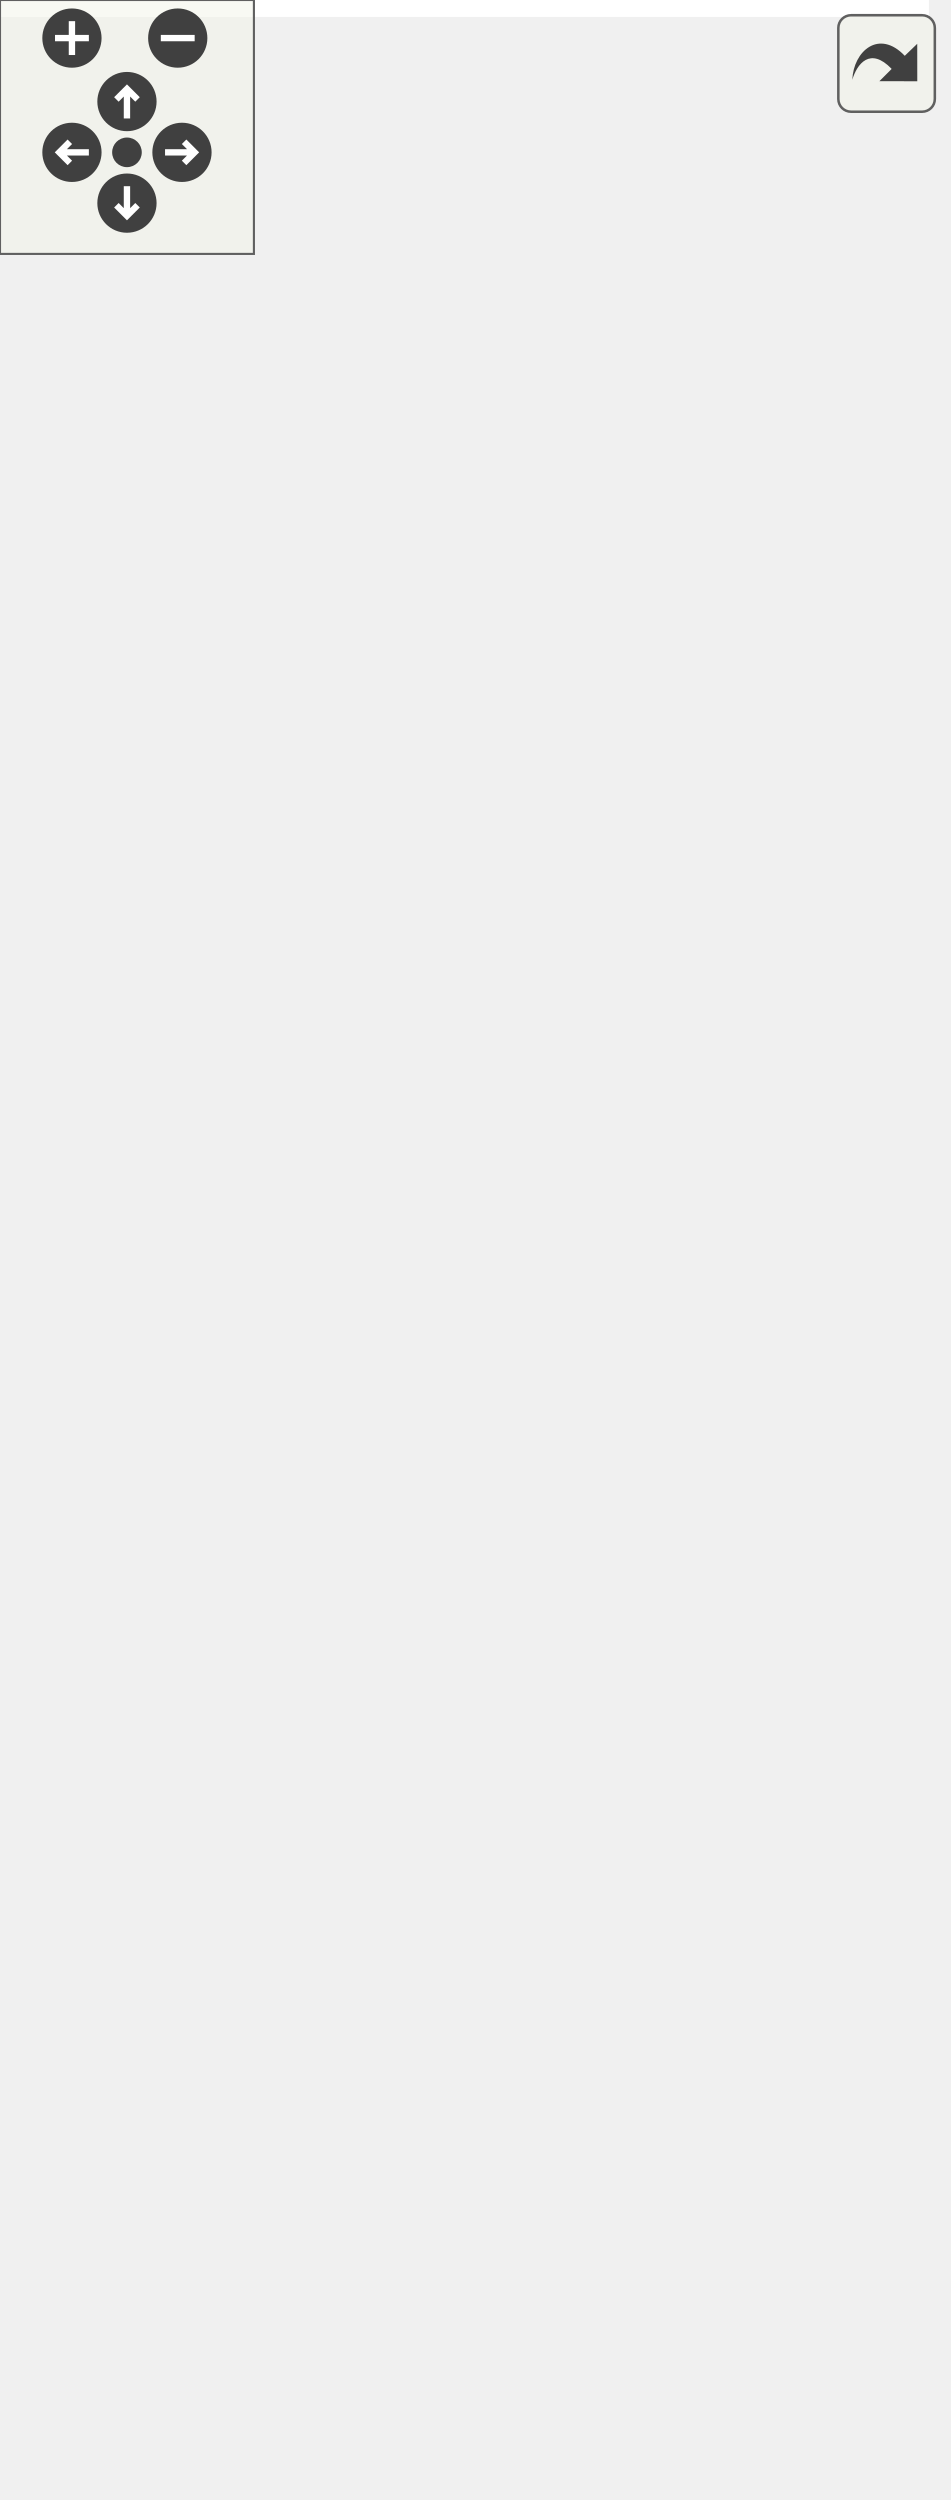
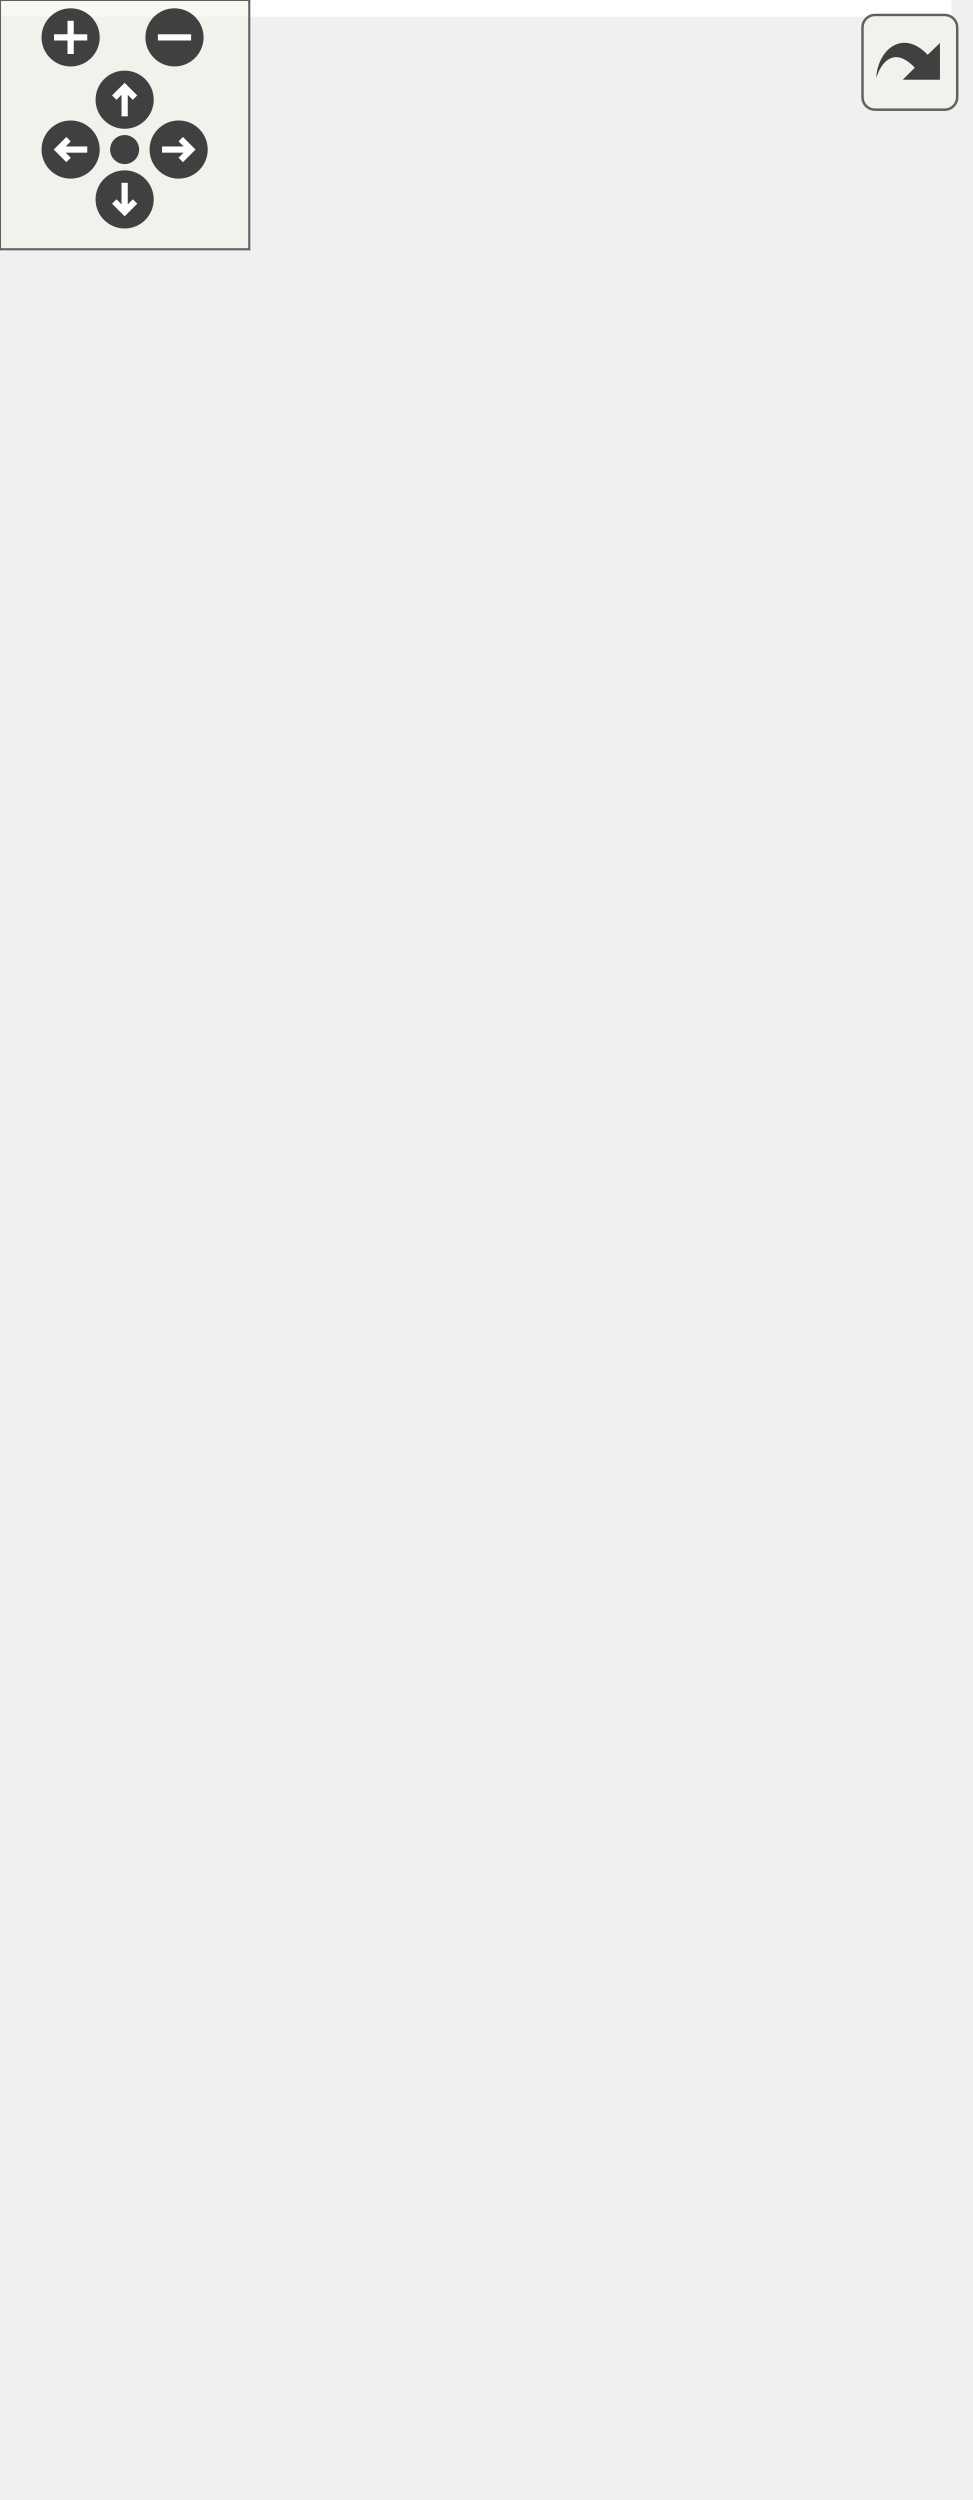
<svg xmlns="http://www.w3.org/2000/svg" xmlns:xlink="http://www.w3.org/1999/xlink" id="main" version="1.1" xml:space="preserve">
  <style type="text/css">
.edge:hover path { stroke: red; }
.edge:hover polygon { stroke: red; fill: red; }
</style>
  <defs>
    <circle id="rim" cx="0" cy="0" r="7" />
    <circle id="rim2" cx="0" cy="0" r="3.5" />
    <g id="zoomPlus">
      <use xlink:href="#rim" fill="#404040">
        <set attributeName="fill" to="#808080" begin="zoomplus.mouseover" end="zoomplus.mouseout" />
      </use>
      <path d="M-4,0h8M0,-4v8" fill="none" stroke="white" stroke-width="1.5" pointer-events="none" />
    </g>
    <g id="zoomMin">
      <use xlink:href="#rim" fill="#404040">
        <set attributeName="fill" to="#808080" begin="zoomminus.mouseover" end="zoomminus.mouseout" />
      </use>
      <path d="M-4,0h8" fill="none" stroke="white" stroke-width="1.5" pointer-events="none" />
    </g>
    <g id="dirArrow">
      <path fill="none" stroke="white" stroke-width="1.5" d="M0,-3.0v7 M-2.5,-0.5L0,-3.0L2.5,-0.5" />
    </g>
    <g id="resetDef">
      <use xlink:href="#rim2" fill="#404040">
        <set attributeName="fill" to="#808080" begin="reset.mouseover" end="reset.mouseout" />
      </use>
    </g>
  </defs>
  <svg id="graph" class="graph">
    <g id="viewport">
-       <polygon fill="white" stroke="transparent" points="-4,4 -4,-530 219.5,-530 219.5,4 -4,4" />
+       <polygon fill="white" stroke="transparent" points="-4,4 -4,-541 229,-541 229,4 -4,4" />
      <g id="node1" class="node">
        <g id="a_node1">
          <a xlink:title=" ">
-             <polygon fill="#bfbfbf" stroke="black" points="0,-0.5 0,-255.5 159,-255.5 159,-0.5 0,-0.5" />
-             <text text-anchor="start" x="8" y="-243.5" font-family="Helvetica,sans-Serif" font-size="10.00">pocketmine\data\bedrock</text>
-             <text text-anchor="middle" x="79.5" y="-232.5" font-family="Helvetica,sans-Serif" font-size="10.00">\block\BlockLegacyMetadata</text>
-             <polyline fill="none" stroke="black" points="0,-225.5 159,-225.5 " />
-             <text text-anchor="start" x="8" y="-213.5" font-family="Helvetica,sans-Serif" font-size="10.00">+ MUSHROOM_BLOCK_CAP</text>
-             <text text-anchor="start" x="8" y="-202.5" font-family="Helvetica,sans-Serif" font-size="10.00">_NORTH_SIDE</text>
-             <text text-anchor="start" x="8" y="-191.5" font-family="Helvetica,sans-Serif" font-size="10.00">+ MUSHROOM_BLOCK_CAP</text>
-             <text text-anchor="start" x="8" y="-180.5" font-family="Helvetica,sans-Serif" font-size="10.00">_NORTHWEST_CORNER</text>
-             <text text-anchor="start" x="8" y="-169.5" font-family="Helvetica,sans-Serif" font-size="10.00">+ MUSHROOM_BLOCK_CAP</text>
-             <text text-anchor="start" x="8" y="-158.5" font-family="Helvetica,sans-Serif" font-size="10.00">_SOUTH_SIDE</text>
-             <text text-anchor="start" x="8" y="-147.5" font-family="Helvetica,sans-Serif" font-size="10.00">+ MUSHROOM_BLOCK_CAP</text>
-             <text text-anchor="start" x="8" y="-136.5" font-family="Helvetica,sans-Serif" font-size="10.00">_SOUTHEAST_CORNER</text>
-             <text text-anchor="start" x="8" y="-125.5" font-family="Helvetica,sans-Serif" font-size="10.00">+ MUSHROOM_BLOCK_CAP</text>
-             <text text-anchor="start" x="8" y="-114.5" font-family="Helvetica,sans-Serif" font-size="10.00">_SOUTHWEST_CORNER</text>
-             <text text-anchor="start" x="8" y="-103.5" font-family="Helvetica,sans-Serif" font-size="10.00">+ MUSHROOM_BLOCK_CAP</text>
-             <text text-anchor="start" x="8" y="-92.5" font-family="Helvetica,sans-Serif" font-size="10.00">_TOP_ONLY</text>
-             <text text-anchor="start" x="8" y="-81.5" font-family="Helvetica,sans-Serif" font-size="10.00">+ MUSHROOM_BLOCK_CAP</text>
-             <text text-anchor="start" x="8" y="-70.5" font-family="Helvetica,sans-Serif" font-size="10.00">_WEST_SIDE</text>
-             <text text-anchor="start" x="8" y="-59.5" font-family="Helvetica,sans-Serif" font-size="10.00">+ MUSHROOM_BLOCK_STEM</text>
-             <text text-anchor="start" x="8" y="-48.5" font-family="Helvetica,sans-Serif" font-size="10.00">+ RAIL_ASCENDING_EAST</text>
-             <text text-anchor="start" x="8" y="-37.5" font-family="Helvetica,sans-Serif" font-size="10.00">+ RAIL_ASCENDING_NORTH</text>
-             <text text-anchor="start" x="8" y="-26.5" font-family="Helvetica,sans-Serif" font-size="10.00">and 12 more...</text>
-             <polyline fill="none" stroke="black" points="0,-19.5 159,-19.5 " />
-             <text text-anchor="middle" x="79.5" y="-7.5" font-family="Helvetica,sans-Serif" font-size="10.00"> </text>
+             <polygon fill="#bfbfbf" stroke="black" points="0,-0.5 0,-266.5 182,-266.5 182,-0.5 0,-0.5" />
+             <text text-anchor="start" x="8" y="-254.5" font-family="Helvetica,sans-Serif" font-size="10.00">pocketmine\data\bedrock</text>
+             <text text-anchor="middle" x="91" y="-243.5" font-family="Helvetica,sans-Serif" font-size="10.00">\block\BlockLegacyMetadata</text>
+             <polyline fill="none" stroke="black" points="0,-236.5 182,-236.5 " />
+             <text text-anchor="start" x="8" y="-224.5" font-family="Helvetica,sans-Serif" font-size="10.00">+ MULTI_FACE_DIRECTION</text>
+             <text text-anchor="start" x="8" y="-213.5" font-family="Helvetica,sans-Serif" font-size="10.00">_FLAG_WEST</text>
+             <text text-anchor="start" x="8" y="-202.5" font-family="Helvetica,sans-Serif" font-size="10.00">+ MUSHROOM_BLOCK_ALL_CAP</text>
+             <text text-anchor="start" x="8" y="-191.5" font-family="Helvetica,sans-Serif" font-size="10.00">+ MUSHROOM_BLOCK_ALL</text>
+             <text text-anchor="start" x="8" y="-180.5" font-family="Helvetica,sans-Serif" font-size="10.00">_PORES</text>
+             <text text-anchor="start" x="8" y="-169.5" font-family="Helvetica,sans-Serif" font-size="10.00">+ MUSHROOM_BLOCK_ALL_STEM</text>
+             <text text-anchor="start" x="8" y="-158.5" font-family="Helvetica,sans-Serif" font-size="10.00">+ MUSHROOM_BLOCK_CAP</text>
+             <text text-anchor="start" x="8" y="-147.5" font-family="Helvetica,sans-Serif" font-size="10.00">_EAST_SIDE</text>
+             <text text-anchor="start" x="8" y="-136.5" font-family="Helvetica,sans-Serif" font-size="10.00">+ MUSHROOM_BLOCK_CAP</text>
+             <text text-anchor="start" x="8" y="-125.5" font-family="Helvetica,sans-Serif" font-size="10.00">_NORTH_SIDE</text>
+             <text text-anchor="start" x="8" y="-114.5" font-family="Helvetica,sans-Serif" font-size="10.00">+ MUSHROOM_BLOCK_CAP</text>
+             <text text-anchor="start" x="8" y="-103.5" font-family="Helvetica,sans-Serif" font-size="10.00">_NORTHEAST_CORNER</text>
+             <text text-anchor="start" x="8" y="-92.5" font-family="Helvetica,sans-Serif" font-size="10.00">+ MUSHROOM_BLOCK_CAP</text>
+             <text text-anchor="start" x="8" y="-81.5" font-family="Helvetica,sans-Serif" font-size="10.00">_NORTHWEST_CORNER</text>
+             <text text-anchor="start" x="8" y="-70.5" font-family="Helvetica,sans-Serif" font-size="10.00">+ MUSHROOM_BLOCK_CAP</text>
+             <text text-anchor="start" x="8" y="-59.5" font-family="Helvetica,sans-Serif" font-size="10.00">_SOUTH_SIDE</text>
+             <text text-anchor="start" x="8" y="-48.5" font-family="Helvetica,sans-Serif" font-size="10.00">+ MUSHROOM_BLOCK_CAP</text>
+             <text text-anchor="start" x="8" y="-37.5" font-family="Helvetica,sans-Serif" font-size="10.00">_SOUTHEAST_CORNER</text>
+             <text text-anchor="start" x="8" y="-26.5" font-family="Helvetica,sans-Serif" font-size="10.00">and 18 more...</text>
+             <polyline fill="none" stroke="black" points="0,-19.5 182,-19.5 " />
+             <text text-anchor="middle" x="91" y="-7.5" font-family="Helvetica,sans-Serif" font-size="10.00"> </text>
          </a>
        </g>
      </g>
      <g id="node2" class="node">
        <g id="a_node2">
          <a xlink:title=" ">
-             <polygon fill="white" stroke="#bfbfbf" points="58,-468.5 58,-525.5 101,-525.5 101,-468.5 58,-468.5" />
-             <text text-anchor="middle" x="79.5" y="-513.5" font-family="Helvetica,sans-Serif" font-size="10.00">const</text>
-             <polyline fill="none" stroke="#bfbfbf" points="58,-506.5 101,-506.5 " />
-             <text text-anchor="middle" x="79.5" y="-494.5" font-family="Helvetica,sans-Serif" font-size="10.00"> </text>
-             <polyline fill="none" stroke="#bfbfbf" points="58,-487.5 101,-487.5 " />
-             <text text-anchor="middle" x="79.5" y="-475.5" font-family="Helvetica,sans-Serif" font-size="10.00"> </text>
+             <polygon fill="white" stroke="#bfbfbf" points="69.5,-479.5 69.5,-536.5 112.5,-536.5 112.5,-479.5 69.5,-479.5" />
+             <text text-anchor="middle" x="91" y="-524.5" font-family="Helvetica,sans-Serif" font-size="10.00">const</text>
+             <polyline fill="none" stroke="#bfbfbf" points="69.5,-517.5 112.5,-517.5 " />
+             <text text-anchor="middle" x="91" y="-505.5" font-family="Helvetica,sans-Serif" font-size="10.00"> </text>
+             <polyline fill="none" stroke="#bfbfbf" points="69.5,-498.5 112.5,-498.5 " />
+             <text text-anchor="middle" x="91" y="-486.5" font-family="Helvetica,sans-Serif" font-size="10.00"> </text>
          </a>
        </g>
      </g>
      <g id="edge1" class="edge">
-         <path fill="none" stroke="#404040" d="M79.5,-468.42C79.5,-426.02 79.5,-341.98 79.5,-268.15" />
-         <polygon fill="none" stroke="#404040" points="79.5,-267.92 75.5,-261.92 79.5,-255.92 83.5,-261.92 79.5,-267.92" />
-         <text text-anchor="middle" x="147.5" y="-442" font-family="Helvetica,sans-Serif" font-size="10.00"> +CORAL_VARIANT_BRAIN</text>
-         <text text-anchor="middle" x="147.5" y="-431" font-family="Helvetica,sans-Serif" font-size="10.00">+CORAL_VARIANT_BUBBLE</text>
-         <text text-anchor="middle" x="147.5" y="-420" font-family="Helvetica,sans-Serif" font-size="10.00">+CORAL_VARIANT_FIRE</text>
-         <text text-anchor="middle" x="147.5" y="-409" font-family="Helvetica,sans-Serif" font-size="10.00">+CORAL_VARIANT_HORN</text>
-         <text text-anchor="middle" x="147.5" y="-398" font-family="Helvetica,sans-Serif" font-size="10.00">+CORAL_VARIANT_TUBE</text>
-         <text text-anchor="start" x="79.5" y="-387" font-family="Helvetica,sans-Serif" font-size="10.00">+MUSHROOM_BLOCK_ALL</text>
-         <text text-anchor="middle" x="147.5" y="-376" font-family="Helvetica,sans-Serif" font-size="10.00">_CAP</text>
-         <text text-anchor="start" x="79.5" y="-365" font-family="Helvetica,sans-Serif" font-size="10.00">+MUSHROOM_BLOCK_ALL</text>
-         <text text-anchor="middle" x="147.5" y="-354" font-family="Helvetica,sans-Serif" font-size="10.00">_PORES</text>
-         <text text-anchor="start" x="79.5" y="-343" font-family="Helvetica,sans-Serif" font-size="10.00">+MUSHROOM_BLOCK</text>
-         <text text-anchor="middle" x="147.5" y="-332" font-family="Helvetica,sans-Serif" font-size="10.00">_ALL_STEM</text>
-         <text text-anchor="start" x="79.5" y="-321" font-family="Helvetica,sans-Serif" font-size="10.00">+MUSHROOM_BLOCK</text>
-         <text text-anchor="middle" x="147.5" y="-310" font-family="Helvetica,sans-Serif" font-size="10.00">_CAP_EAST_SIDE</text>
-         <text text-anchor="start" x="79.5" y="-299" font-family="Helvetica,sans-Serif" font-size="10.00">+MUSHROOM_BLOCK</text>
-         <text text-anchor="middle" x="147.5" y="-288" font-family="Helvetica,sans-Serif" font-size="10.00">_CAP_NORTHEAST_CORNER</text>
-         <text text-anchor="middle" x="147.5" y="-277" font-family="Helvetica,sans-Serif" font-size="10.00">...</text>
+         <path fill="none" stroke="#404040" d="M91,-479.31C91,-436.98 91,-353.27 91,-278.94" />
+         <polygon fill="none" stroke="#404040" points="91,-278.62 87,-272.62 91,-266.62 95,-272.62 91,-278.62" />
+         <text text-anchor="middle" x="158" y="-453" font-family="Helvetica,sans-Serif" font-size="10.00"> +CORAL_VARIANT_BRAIN</text>
+         <text text-anchor="middle" x="158" y="-442" font-family="Helvetica,sans-Serif" font-size="10.00">+CORAL_VARIANT_BUBBLE</text>
+         <text text-anchor="middle" x="158" y="-431" font-family="Helvetica,sans-Serif" font-size="10.00">+CORAL_VARIANT_FIRE</text>
+         <text text-anchor="middle" x="158" y="-420" font-family="Helvetica,sans-Serif" font-size="10.00">+CORAL_VARIANT_HORN</text>
+         <text text-anchor="middle" x="158" y="-409" font-family="Helvetica,sans-Serif" font-size="10.00">+CORAL_VARIANT_TUBE</text>
+         <text text-anchor="start" x="91" y="-398" font-family="Helvetica,sans-Serif" font-size="10.00">+MULTI_FACE_DIRECTION</text>
+         <text text-anchor="middle" x="158" y="-387" font-family="Helvetica,sans-Serif" font-size="10.00">_FLAG_DOWN</text>
+         <text text-anchor="start" x="91" y="-376" font-family="Helvetica,sans-Serif" font-size="10.00">+MULTI_FACE_DIRECTION</text>
+         <text text-anchor="middle" x="158" y="-365" font-family="Helvetica,sans-Serif" font-size="10.00">_FLAG_EAST</text>
+         <text text-anchor="start" x="91" y="-354" font-family="Helvetica,sans-Serif" font-size="10.00">+MULTI_FACE_DIRECTION</text>
+         <text text-anchor="middle" x="158" y="-343" font-family="Helvetica,sans-Serif" font-size="10.00">_FLAG_NORTH</text>
+         <text text-anchor="start" x="91" y="-332" font-family="Helvetica,sans-Serif" font-size="10.00">+MULTI_FACE_DIRECTION</text>
+         <text text-anchor="middle" x="158" y="-321" font-family="Helvetica,sans-Serif" font-size="10.00">_FLAG_SOUTH</text>
+         <text text-anchor="start" x="91" y="-310" font-family="Helvetica,sans-Serif" font-size="10.00">+MULTI_FACE_DIRECTION</text>
+         <text text-anchor="middle" x="158" y="-299" font-family="Helvetica,sans-Serif" font-size="10.00">_FLAG_UP</text>
+         <text text-anchor="middle" x="158" y="-288" font-family="Helvetica,sans-Serif" font-size="10.00">...</text>
      </g>
    </g>
  </svg>
  <g id="navigator" transform="translate(0 0)" fill="#404254">
    <rect fill="#f2f5e9" fill-opacity="0.5" stroke="#606060" stroke-width=".5" x="0" y="0" width="60" height="60" />
    <use id="zoomplus" xlink:href="#zoomPlus" x="17" y="9" />
    <use id="zoomminus" xlink:href="#zoomMin" x="42" y="9" />
    <use id="reset" xlink:href="#resetDef" x="30" y="36" />
    <g id="arrowUp" xlink:href="#dirArrow" transform="translate(30 24)">
      <use xlink:href="#rim" fill="#404040">
        <set attributeName="fill" to="#808080" begin="arrowUp.mouseover" end="arrowUp.mouseout" />
      </use>
      <path fill="none" stroke="white" stroke-width="1.5" d="M0,-3.0v7 M-2.5,-0.5L0,-3.0L2.5,-0.5" />
    </g>
    <g id="arrowRight" xlink:href="#dirArrow" transform="rotate(90) translate(36 -43)">
      <use xlink:href="#rim" fill="#404040">
        <set attributeName="fill" to="#808080" begin="arrowRight.mouseover" end="arrowRight.mouseout" />
      </use>
      <path fill="none" stroke="white" stroke-width="1.5" d="M0,-3.0v7 M-2.5,-0.5L0,-3.0L2.5,-0.5" />
    </g>
    <g id="arrowDown" xlink:href="#dirArrow" transform="rotate(180) translate(-30 -48)">
      <use xlink:href="#rim" fill="#404040">
        <set attributeName="fill" to="#808080" begin="arrowDown.mouseover" end="arrowDown.mouseout" />
      </use>
      <path fill="none" stroke="white" stroke-width="1.5" d="M0,-3.0v7 M-2.5,-0.5L0,-3.0L2.5,-0.5" />
    </g>
    <g id="arrowLeft" xlink:href="#dirArrow" transform="rotate(270) translate(-36 17)">
      <use xlink:href="#rim" fill="#404040">
        <set attributeName="fill" to="#808080" begin="arrowLeft.mouseover" end="arrowLeft.mouseout" />
      </use>
      <path fill="none" stroke="white" stroke-width="1.5" d="M0,-3.0v7 M-2.5,-0.5L0,-3.0L2.5,-0.5" />
    </g>
  </g>
  <svg viewBox="0 0 15 15" width="100%" height="30px" preserveAspectRatio="xMaxYMin meet">
    <g id="arrow_out" transform="scale(0.3 0.3)">
      <a xlink:href="classpocketmine_1_1data_1_1bedrock_1_1block_1_1_block_legacy_metadata__coll__graph_org.svg" target="_base">
        <rect id="button" ry="5" rx="5" y="6" x="6" height="38" width="38" fill="#f2f5e9" fill-opacity="0.5" stroke="#606060" stroke-width="1.0" />
        <path id="arrow" d="M 11.5,31.437 C 11.94,20.098 22.043,11.323 32.159,21.979 L 37.069,17.246 C 37.069,17.246 37.088,32 37.088,32 L 22.16,31.978 C 22.16,31.978 26.998,27.14 26.998,27.14 C 18.529,18.264 13.292,25.23 11.5,31.437 z" style="fill:#404040;" />
      </a>
    </g>
  </svg>
</svg>
